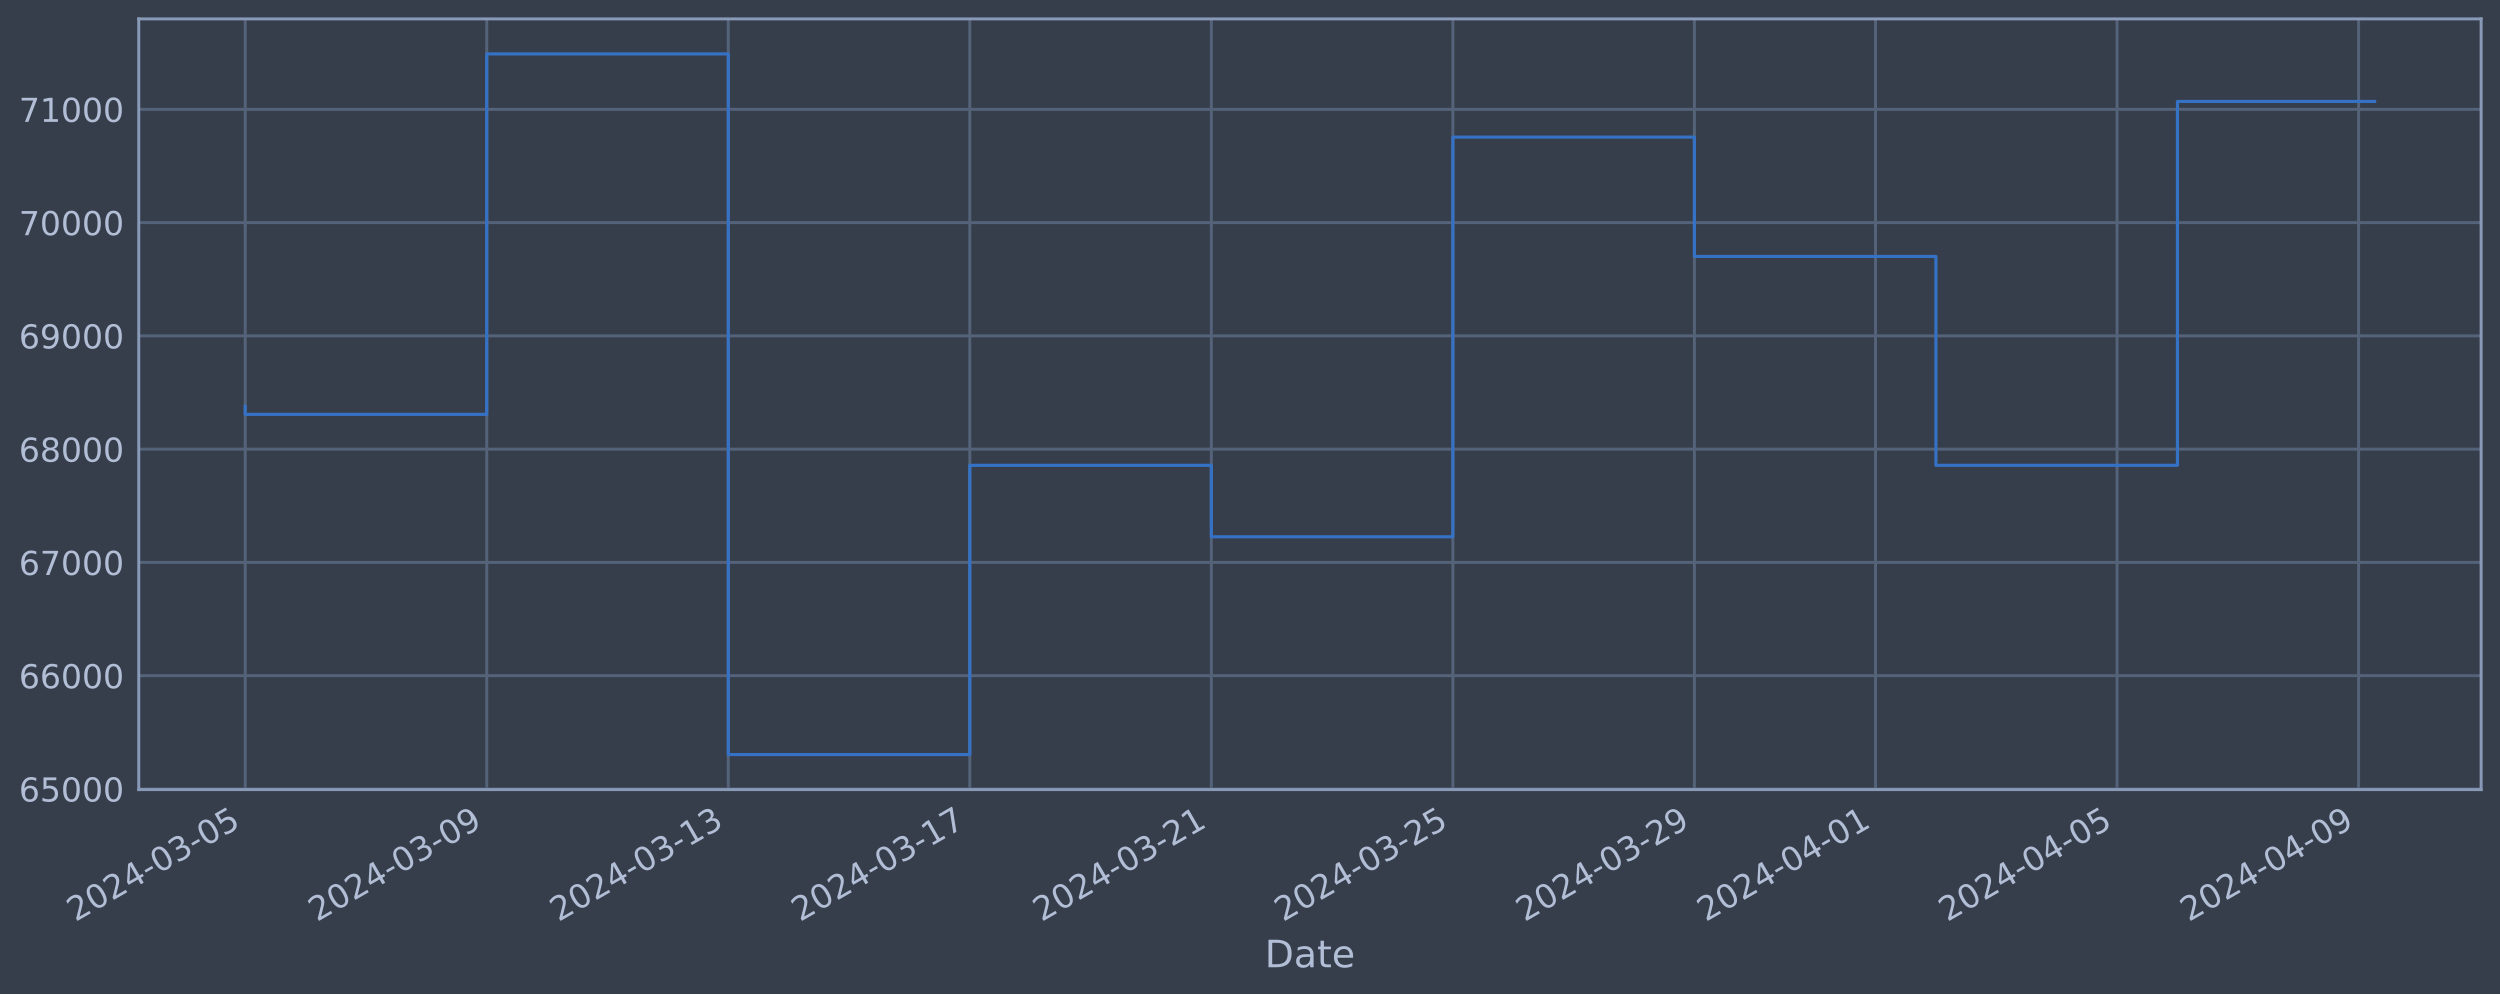
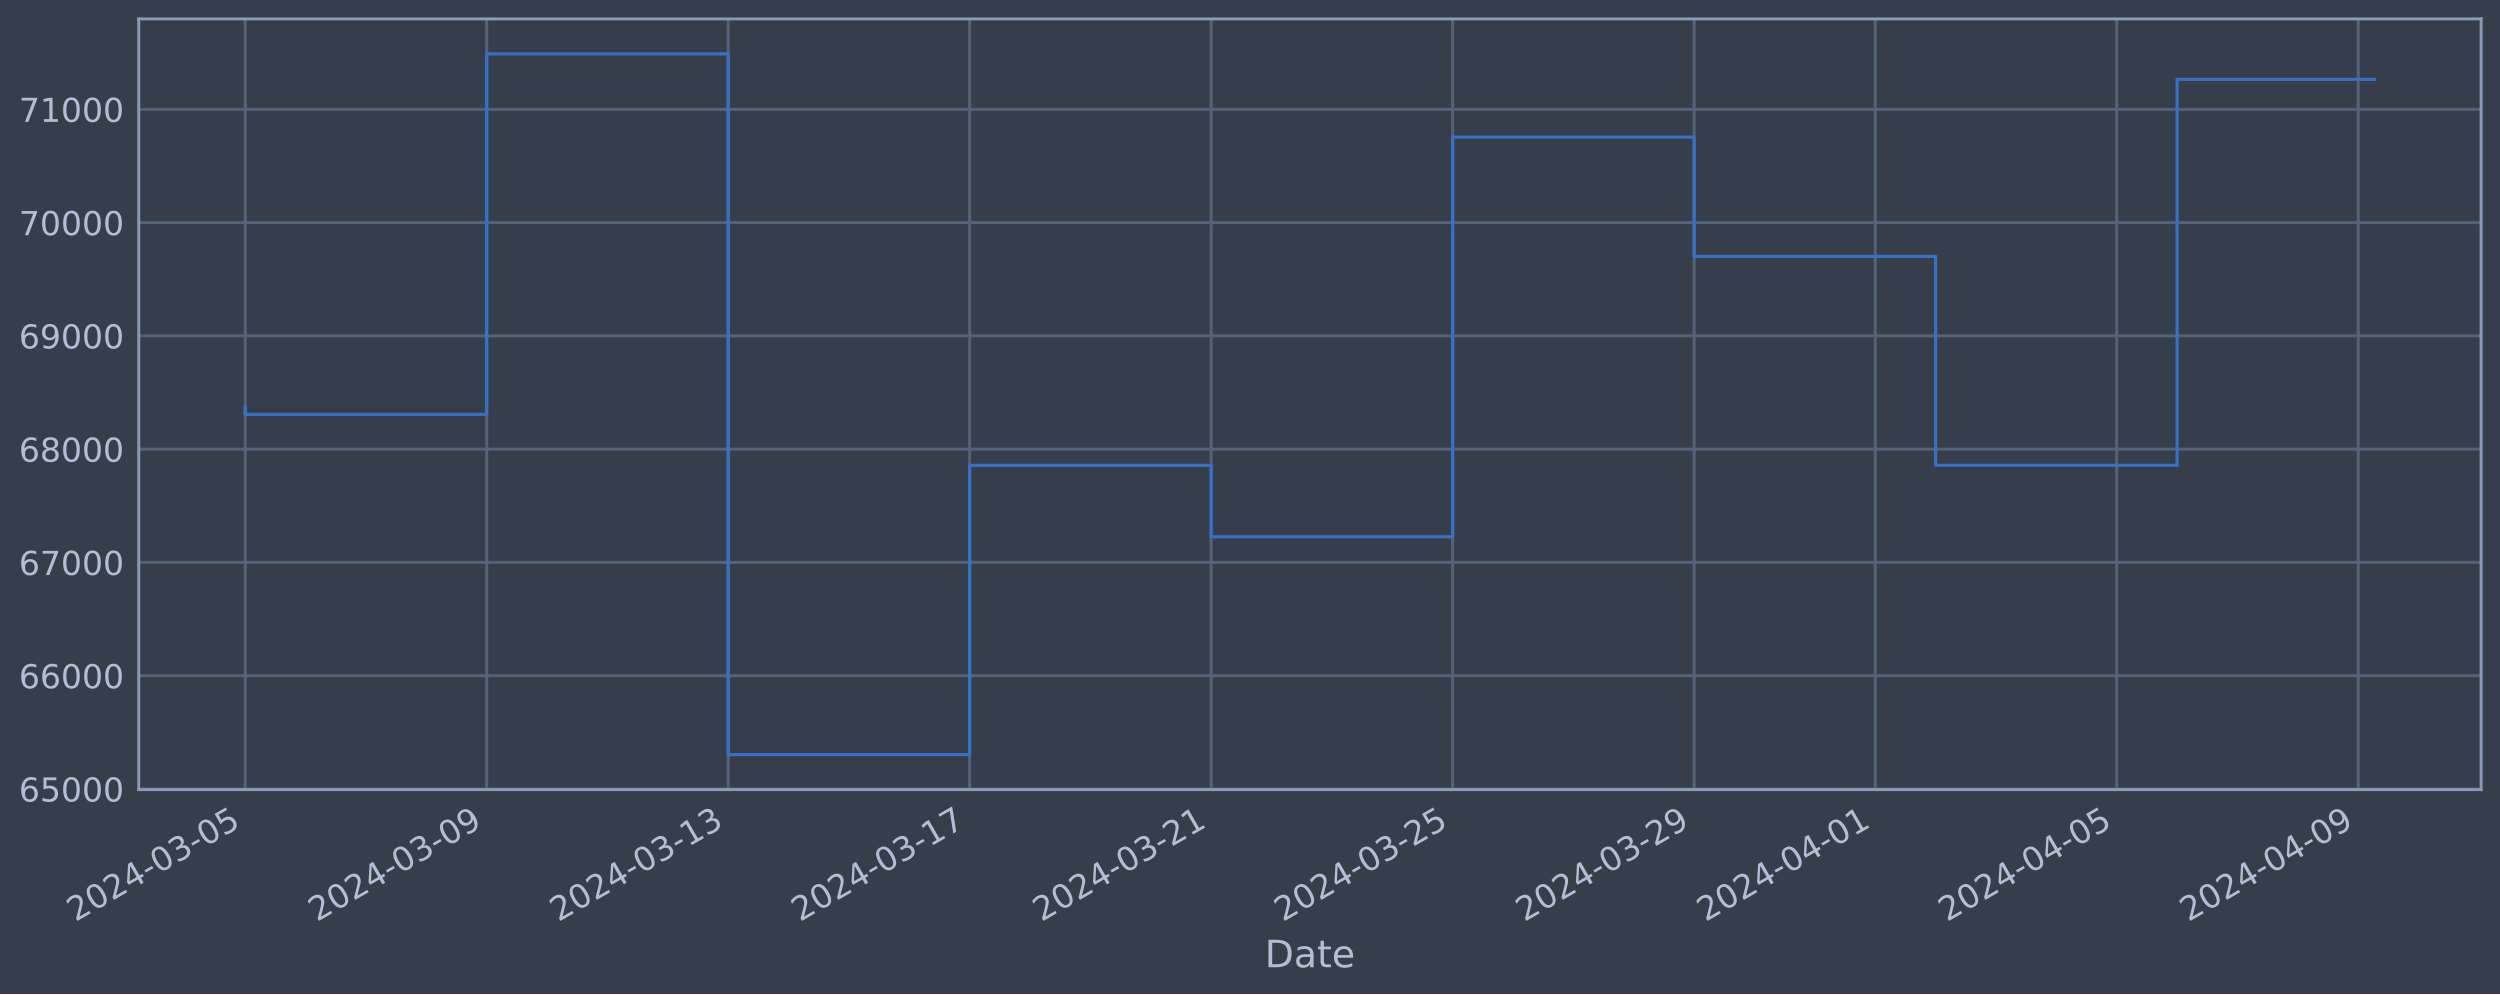
<svg xmlns="http://www.w3.org/2000/svg" xmlns:xlink="http://www.w3.org/1999/xlink" width="952.884pt" height="378.87pt" viewBox="0 0 952.884 378.87" version="1.1">
  <defs>
    <style type="text/css">*{stroke-linejoin: round; stroke-linecap: butt}</style>
  </defs>
  <g id="figure_1">
    <g id="patch_1">
      <path d="M 0 378.87  L 952.884 378.87  L 952.884 0  L 0 0  z " style="fill: #373e4b" />
    </g>
    <g id="axes_1">
      <g id="patch_2">
        <path d="M 52.884 300.96  L 945.684 300.96  L 945.684 7.2  L 52.884 7.2  z " style="fill: #373e4b" />
      </g>
      <g id="matplotlib.axis_1">
        <g id="xtick_1">
          <g id="line2d_1">
-             <path d="M 93.466 300.96  L 93.466 7.2  " clip-path="url(#p9897d86874)" style="fill: none; stroke: #546379; stroke-width: 1.12; stroke-linecap: square" />
+             <path d="M 93.466 300.96  L 93.466 7.2  " clip-path="url(#pb866224fa7)" style="fill: none; stroke: #546379; stroke-width: 1.12; stroke-linecap: square" />
          </g>
          <g id="line2d_2" />
          <g id="text_1">
            <g style="fill: #b1bed6" transform="translate(28.74006 351.4642) rotate(-30) scale(0.126 -0.126)">
              <defs>
                <path id="DejaVuSans-32" d="M 1228 531  L 3431 531  L 3431 0  L 469 0  L 469 531  Q 828 903 1448 1529  Q 2069 2156 2228 2338  Q 2531 2678 2651 2914  Q 2772 3150 2772 3378  Q 2772 3750 2511 3984  Q 2250 4219 1831 4219  Q 1534 4219 1204 4116  Q 875 4013 500 3803  L 500 4441  Q 881 4594 1212 4672  Q 1544 4750 1819 4750  Q 2544 4750 2975 4387  Q 3406 4025 3406 3419  Q 3406 3131 3298 2873  Q 3191 2616 2906 2266  Q 2828 2175 2409 1742  Q 1991 1309 1228 531  z " transform="scale(0.015625)" />
                <path id="DejaVuSans-30" d="M 2034 4250  Q 1547 4250 1301 3770  Q 1056 3291 1056 2328  Q 1056 1369 1301 889  Q 1547 409 2034 409  Q 2525 409 2770 889  Q 3016 1369 3016 2328  Q 3016 3291 2770 3770  Q 2525 4250 2034 4250  z M 2034 4750  Q 2819 4750 3233 4129  Q 3647 3509 3647 2328  Q 3647 1150 3233 529  Q 2819 -91 2034 -91  Q 1250 -91 836 529  Q 422 1150 422 2328  Q 422 3509 836 4129  Q 1250 4750 2034 4750  z " transform="scale(0.015625)" />
                <path id="DejaVuSans-34" d="M 2419 4116  L 825 1625  L 2419 1625  L 2419 4116  z M 2253 4666  L 3047 4666  L 3047 1625  L 3713 1625  L 3713 1100  L 3047 1100  L 3047 0  L 2419 0  L 2419 1100  L 313 1100  L 313 1709  L 2253 4666  z " transform="scale(0.015625)" />
                <path id="DejaVuSans-2d" d="M 313 2009  L 1997 2009  L 1997 1497  L 313 1497  L 313 2009  z " transform="scale(0.015625)" />
                <path id="DejaVuSans-33" d="M 2597 2516  Q 3050 2419 3304 2112  Q 3559 1806 3559 1356  Q 3559 666 3084 287  Q 2609 -91 1734 -91  Q 1441 -91 1130 -33  Q 819 25 488 141  L 488 750  Q 750 597 1062 519  Q 1375 441 1716 441  Q 2309 441 2620 675  Q 2931 909 2931 1356  Q 2931 1769 2642 2001  Q 2353 2234 1838 2234  L 1294 2234  L 1294 2753  L 1863 2753  Q 2328 2753 2575 2939  Q 2822 3125 2822 3475  Q 2822 3834 2567 4026  Q 2313 4219 1838 4219  Q 1578 4219 1281 4162  Q 984 4106 628 3988  L 628 4550  Q 988 4650 1302 4700  Q 1616 4750 1894 4750  Q 2613 4750 3031 4423  Q 3450 4097 3450 3541  Q 3450 3153 3228 2886  Q 3006 2619 2597 2516  z " transform="scale(0.015625)" />
                <path id="DejaVuSans-35" d="M 691 4666  L 3169 4666  L 3169 4134  L 1269 4134  L 1269 2991  Q 1406 3038 1543 3061  Q 1681 3084 1819 3084  Q 2600 3084 3056 2656  Q 3513 2228 3513 1497  Q 3513 744 3044 326  Q 2575 -91 1722 -91  Q 1428 -91 1123 -41  Q 819 9 494 109  L 494 744  Q 775 591 1075 516  Q 1375 441 1709 441  Q 2250 441 2565 725  Q 2881 1009 2881 1497  Q 2881 1984 2565 2268  Q 2250 2553 1709 2553  Q 1456 2553 1204 2497  Q 953 2441 691 2322  L 691 4666  z " transform="scale(0.015625)" />
              </defs>
              <use xlink:href="#DejaVuSans-32" />
              <use xlink:href="#DejaVuSans-30" x="63.623" />
              <use xlink:href="#DejaVuSans-32" x="127.246" />
              <use xlink:href="#DejaVuSans-34" x="190.869" />
              <use xlink:href="#DejaVuSans-2d" x="254.492" />
              <use xlink:href="#DejaVuSans-30" x="290.576" />
              <use xlink:href="#DejaVuSans-33" x="354.199" />
              <use xlink:href="#DejaVuSans-2d" x="417.822" />
              <use xlink:href="#DejaVuSans-30" x="453.906" />
              <use xlink:href="#DejaVuSans-35" x="517.529" />
            </g>
          </g>
        </g>
        <g id="xtick_2">
          <g id="line2d_3">
-             <path d="M 185.525 300.96  L 185.525 7.2  " clip-path="url(#p9897d86874)" style="fill: none; stroke: #546379; stroke-width: 1.12; stroke-linecap: square" />
+             <path d="M 185.508 300.96  L 185.508 7.2  " clip-path="url(#pb866224fa7)" style="fill: none; stroke: #546379; stroke-width: 1.12; stroke-linecap: square" />
          </g>
          <g id="line2d_4" />
          <g id="text_2">
-             <g style="fill: #b1bed6" transform="translate(120.7994 351.4642) rotate(-30) scale(0.126 -0.126)">
+             <g style="fill: #b1bed6" transform="translate(120.7827 351.4642) rotate(-30) scale(0.126 -0.126)">
              <defs>
                <path id="DejaVuSans-39" d="M 703 97  L 703 672  Q 941 559 1184 500  Q 1428 441 1663 441  Q 2288 441 2617 861  Q 2947 1281 2994 2138  Q 2813 1869 2534 1725  Q 2256 1581 1919 1581  Q 1219 1581 811 2004  Q 403 2428 403 3163  Q 403 3881 828 4315  Q 1253 4750 1959 4750  Q 2769 4750 3195 4129  Q 3622 3509 3622 2328  Q 3622 1225 3098 567  Q 2575 -91 1691 -91  Q 1453 -91 1209 -44  Q 966 3 703 97  z M 1959 2075  Q 2384 2075 2632 2365  Q 2881 2656 2881 3163  Q 2881 3666 2632 3958  Q 2384 4250 1959 4250  Q 1534 4250 1286 3958  Q 1038 3666 1038 3163  Q 1038 2656 1286 2365  Q 1534 2075 1959 2075  z " transform="scale(0.015625)" />
              </defs>
              <use xlink:href="#DejaVuSans-32" />
              <use xlink:href="#DejaVuSans-30" x="63.623" />
              <use xlink:href="#DejaVuSans-32" x="127.246" />
              <use xlink:href="#DejaVuSans-34" x="190.869" />
              <use xlink:href="#DejaVuSans-2d" x="254.492" />
              <use xlink:href="#DejaVuSans-30" x="290.576" />
              <use xlink:href="#DejaVuSans-33" x="354.199" />
              <use xlink:href="#DejaVuSans-2d" x="417.822" />
              <use xlink:href="#DejaVuSans-30" x="453.906" />
              <use xlink:href="#DejaVuSans-39" x="517.529" />
            </g>
          </g>
        </g>
        <g id="xtick_3">
          <g id="line2d_5">
-             <path d="M 277.584 300.96  L 277.584 7.2  " clip-path="url(#p9897d86874)" style="fill: none; stroke: #546379; stroke-width: 1.12; stroke-linecap: square" />
+             <path d="M 277.551 300.96  L 277.551 7.2  " clip-path="url(#pb866224fa7)" style="fill: none; stroke: #546379; stroke-width: 1.12; stroke-linecap: square" />
          </g>
          <g id="line2d_6" />
          <g id="text_3">
-             <g style="fill: #b1bed6" transform="translate(212.8587 351.4642) rotate(-30) scale(0.126 -0.126)">
+             <g style="fill: #b1bed6" transform="translate(212.8254 351.4642) rotate(-30) scale(0.126 -0.126)">
              <defs>
                <path id="DejaVuSans-31" d="M 794 531  L 1825 531  L 1825 4091  L 703 3866  L 703 4441  L 1819 4666  L 2450 4666  L 2450 531  L 3481 531  L 3481 0  L 794 0  L 794 531  z " transform="scale(0.015625)" />
              </defs>
              <use xlink:href="#DejaVuSans-32" />
              <use xlink:href="#DejaVuSans-30" x="63.623" />
              <use xlink:href="#DejaVuSans-32" x="127.246" />
              <use xlink:href="#DejaVuSans-34" x="190.869" />
              <use xlink:href="#DejaVuSans-2d" x="254.492" />
              <use xlink:href="#DejaVuSans-30" x="290.576" />
              <use xlink:href="#DejaVuSans-33" x="354.199" />
              <use xlink:href="#DejaVuSans-2d" x="417.822" />
              <use xlink:href="#DejaVuSans-31" x="453.906" />
              <use xlink:href="#DejaVuSans-33" x="517.529" />
            </g>
          </g>
        </g>
        <g id="xtick_4">
          <g id="line2d_7">
-             <path d="M 369.644 300.96  L 369.644 7.2  " clip-path="url(#p9897d86874)" style="fill: none; stroke: #546379; stroke-width: 1.12; stroke-linecap: square" />
+             <path d="M 369.594 300.96  L 369.594 7.2  " clip-path="url(#pb866224fa7)" style="fill: none; stroke: #546379; stroke-width: 1.12; stroke-linecap: square" />
          </g>
          <g id="line2d_8" />
          <g id="text_4">
-             <g style="fill: #b1bed6" transform="translate(304.918 351.4642) rotate(-30) scale(0.126 -0.126)">
+             <g style="fill: #b1bed6" transform="translate(304.8681 351.4642) rotate(-30) scale(0.126 -0.126)">
              <defs>
                <path id="DejaVuSans-37" d="M 525 4666  L 3525 4666  L 3525 4397  L 1831 0  L 1172 0  L 2766 4134  L 525 4134  L 525 4666  z " transform="scale(0.015625)" />
              </defs>
              <use xlink:href="#DejaVuSans-32" />
              <use xlink:href="#DejaVuSans-30" x="63.623" />
              <use xlink:href="#DejaVuSans-32" x="127.246" />
              <use xlink:href="#DejaVuSans-34" x="190.869" />
              <use xlink:href="#DejaVuSans-2d" x="254.492" />
              <use xlink:href="#DejaVuSans-30" x="290.576" />
              <use xlink:href="#DejaVuSans-33" x="354.199" />
              <use xlink:href="#DejaVuSans-2d" x="417.822" />
              <use xlink:href="#DejaVuSans-31" x="453.906" />
              <use xlink:href="#DejaVuSans-37" x="517.529" />
            </g>
          </g>
        </g>
        <g id="xtick_5">
          <g id="line2d_9">
-             <path d="M 461.703 300.96  L 461.703 7.2  " clip-path="url(#p9897d86874)" style="fill: none; stroke: #546379; stroke-width: 1.12; stroke-linecap: square" />
+             <path d="M 461.636 300.96  L 461.636 7.2  " clip-path="url(#pb866224fa7)" style="fill: none; stroke: #546379; stroke-width: 1.12; stroke-linecap: square" />
          </g>
          <g id="line2d_10" />
          <g id="text_5">
-             <g style="fill: #b1bed6" transform="translate(396.9773 351.4642) rotate(-30) scale(0.126 -0.126)">
+             <g style="fill: #b1bed6" transform="translate(396.9108 351.4642) rotate(-30) scale(0.126 -0.126)">
              <use xlink:href="#DejaVuSans-32" />
              <use xlink:href="#DejaVuSans-30" x="63.623" />
              <use xlink:href="#DejaVuSans-32" x="127.246" />
              <use xlink:href="#DejaVuSans-34" x="190.869" />
              <use xlink:href="#DejaVuSans-2d" x="254.492" />
              <use xlink:href="#DejaVuSans-30" x="290.576" />
              <use xlink:href="#DejaVuSans-33" x="354.199" />
              <use xlink:href="#DejaVuSans-2d" x="417.822" />
              <use xlink:href="#DejaVuSans-32" x="453.906" />
              <use xlink:href="#DejaVuSans-31" x="517.529" />
            </g>
          </g>
        </g>
        <g id="xtick_6">
          <g id="line2d_11">
-             <path d="M 553.762 300.96  L 553.762 7.2  " clip-path="url(#p9897d86874)" style="fill: none; stroke: #546379; stroke-width: 1.12; stroke-linecap: square" />
+             <path d="M 553.679 300.96  L 553.679 7.2  " clip-path="url(#pb866224fa7)" style="fill: none; stroke: #546379; stroke-width: 1.12; stroke-linecap: square" />
          </g>
          <g id="line2d_12" />
          <g id="text_6">
-             <g style="fill: #b1bed6" transform="translate(489.0367 351.4642) rotate(-30) scale(0.126 -0.126)">
+             <g style="fill: #b1bed6" transform="translate(488.9534 351.4642) rotate(-30) scale(0.126 -0.126)">
              <use xlink:href="#DejaVuSans-32" />
              <use xlink:href="#DejaVuSans-30" x="63.623" />
              <use xlink:href="#DejaVuSans-32" x="127.246" />
              <use xlink:href="#DejaVuSans-34" x="190.869" />
              <use xlink:href="#DejaVuSans-2d" x="254.492" />
              <use xlink:href="#DejaVuSans-30" x="290.576" />
              <use xlink:href="#DejaVuSans-33" x="354.199" />
              <use xlink:href="#DejaVuSans-2d" x="417.822" />
              <use xlink:href="#DejaVuSans-32" x="453.906" />
              <use xlink:href="#DejaVuSans-35" x="517.529" />
            </g>
          </g>
        </g>
        <g id="xtick_7">
          <g id="line2d_13">
-             <path d="M 645.821 300.96  L 645.821 7.2  " clip-path="url(#p9897d86874)" style="fill: none; stroke: #546379; stroke-width: 1.12; stroke-linecap: square" />
+             <path d="M 645.722 300.96  L 645.722 7.2  " clip-path="url(#pb866224fa7)" style="fill: none; stroke: #546379; stroke-width: 1.12; stroke-linecap: square" />
          </g>
          <g id="line2d_14" />
          <g id="text_7">
-             <g style="fill: #b1bed6" transform="translate(581.096 351.4642) rotate(-30) scale(0.126 -0.126)">
+             <g style="fill: #b1bed6" transform="translate(580.9961 351.4642) rotate(-30) scale(0.126 -0.126)">
              <use xlink:href="#DejaVuSans-32" />
              <use xlink:href="#DejaVuSans-30" x="63.623" />
              <use xlink:href="#DejaVuSans-32" x="127.246" />
              <use xlink:href="#DejaVuSans-34" x="190.869" />
              <use xlink:href="#DejaVuSans-2d" x="254.492" />
              <use xlink:href="#DejaVuSans-30" x="290.576" />
              <use xlink:href="#DejaVuSans-33" x="354.199" />
              <use xlink:href="#DejaVuSans-2d" x="417.822" />
              <use xlink:href="#DejaVuSans-32" x="453.906" />
              <use xlink:href="#DejaVuSans-39" x="517.529" />
            </g>
          </g>
        </g>
        <g id="xtick_8">
          <g id="line2d_15">
-             <path d="M 714.866 300.96  L 714.866 7.2  " clip-path="url(#p9897d86874)" style="fill: none; stroke: #546379; stroke-width: 1.12; stroke-linecap: square" />
+             <path d="M 714.754 300.96  L 714.754 7.2  " clip-path="url(#pb866224fa7)" style="fill: none; stroke: #546379; stroke-width: 1.12; stroke-linecap: square" />
          </g>
          <g id="line2d_16" />
          <g id="text_8">
-             <g style="fill: #b1bed6" transform="translate(650.1405 351.4642) rotate(-30) scale(0.126 -0.126)">
+             <g style="fill: #b1bed6" transform="translate(650.0281 351.4642) rotate(-30) scale(0.126 -0.126)">
              <use xlink:href="#DejaVuSans-32" />
              <use xlink:href="#DejaVuSans-30" x="63.623" />
              <use xlink:href="#DejaVuSans-32" x="127.246" />
              <use xlink:href="#DejaVuSans-34" x="190.869" />
              <use xlink:href="#DejaVuSans-2d" x="254.492" />
              <use xlink:href="#DejaVuSans-30" x="290.576" />
              <use xlink:href="#DejaVuSans-34" x="354.199" />
              <use xlink:href="#DejaVuSans-2d" x="417.822" />
              <use xlink:href="#DejaVuSans-30" x="453.906" />
              <use xlink:href="#DejaVuSans-31" x="517.529" />
            </g>
          </g>
        </g>
        <g id="xtick_9">
          <g id="line2d_17">
-             <path d="M 806.925 300.96  L 806.925 7.2  " clip-path="url(#p9897d86874)" style="fill: none; stroke: #546379; stroke-width: 1.12; stroke-linecap: square" />
+             <path d="M 806.796 300.96  L 806.796 7.2  " clip-path="url(#pb866224fa7)" style="fill: none; stroke: #546379; stroke-width: 1.12; stroke-linecap: square" />
          </g>
          <g id="line2d_18" />
          <g id="text_9">
-             <g style="fill: #b1bed6" transform="translate(742.1998 351.4642) rotate(-30) scale(0.126 -0.126)">
+             <g style="fill: #b1bed6" transform="translate(742.0708 351.4642) rotate(-30) scale(0.126 -0.126)">
              <use xlink:href="#DejaVuSans-32" />
              <use xlink:href="#DejaVuSans-30" x="63.623" />
              <use xlink:href="#DejaVuSans-32" x="127.246" />
              <use xlink:href="#DejaVuSans-34" x="190.869" />
              <use xlink:href="#DejaVuSans-2d" x="254.492" />
              <use xlink:href="#DejaVuSans-30" x="290.576" />
              <use xlink:href="#DejaVuSans-34" x="354.199" />
              <use xlink:href="#DejaVuSans-2d" x="417.822" />
              <use xlink:href="#DejaVuSans-30" x="453.906" />
              <use xlink:href="#DejaVuSans-35" x="517.529" />
            </g>
          </g>
        </g>
        <g id="xtick_10">
          <g id="line2d_19">
-             <path d="M 898.985 300.96  L 898.985 7.2  " clip-path="url(#p9897d86874)" style="fill: none; stroke: #546379; stroke-width: 1.12; stroke-linecap: square" />
+             <path d="M 898.839 300.96  L 898.839 7.2  " clip-path="url(#pb866224fa7)" style="fill: none; stroke: #546379; stroke-width: 1.12; stroke-linecap: square" />
          </g>
          <g id="line2d_20" />
          <g id="text_10">
-             <g style="fill: #b1bed6" transform="translate(834.2591 351.4642) rotate(-30) scale(0.126 -0.126)">
+             <g style="fill: #b1bed6" transform="translate(834.1135 351.4642) rotate(-30) scale(0.126 -0.126)">
              <use xlink:href="#DejaVuSans-32" />
              <use xlink:href="#DejaVuSans-30" x="63.623" />
              <use xlink:href="#DejaVuSans-32" x="127.246" />
              <use xlink:href="#DejaVuSans-34" x="190.869" />
              <use xlink:href="#DejaVuSans-2d" x="254.492" />
              <use xlink:href="#DejaVuSans-30" x="290.576" />
              <use xlink:href="#DejaVuSans-34" x="354.199" />
              <use xlink:href="#DejaVuSans-2d" x="417.822" />
              <use xlink:href="#DejaVuSans-30" x="453.906" />
              <use xlink:href="#DejaVuSans-39" x="517.529" />
            </g>
          </g>
        </g>
        <g id="text_11">
          <g style="fill: #b1bed6" transform="translate(482.0746 368.6753) scale(0.144 -0.144)">
            <defs>
              <path id="DejaVuSans-44" d="M 1259 4147  L 1259 519  L 2022 519  Q 2988 519 3436 956  Q 3884 1394 3884 2338  Q 3884 3275 3436 3711  Q 2988 4147 2022 4147  L 1259 4147  z M 628 4666  L 1925 4666  Q 3281 4666 3915 4102  Q 4550 3538 4550 2338  Q 4550 1131 3912 565  Q 3275 0 1925 0  L 628 0  L 628 4666  z " transform="scale(0.015625)" />
              <path id="DejaVuSans-61" d="M 2194 1759  Q 1497 1759 1228 1600  Q 959 1441 959 1056  Q 959 750 1161 570  Q 1363 391 1709 391  Q 2188 391 2477 730  Q 2766 1069 2766 1631  L 2766 1759  L 2194 1759  z M 3341 1997  L 3341 0  L 2766 0  L 2766 531  Q 2569 213 2275 61  Q 1981 -91 1556 -91  Q 1019 -91 701 211  Q 384 513 384 1019  Q 384 1609 779 1909  Q 1175 2209 1959 2209  L 2766 2209  L 2766 2266  Q 2766 2663 2505 2880  Q 2244 3097 1772 3097  Q 1472 3097 1187 3025  Q 903 2953 641 2809  L 641 3341  Q 956 3463 1253 3523  Q 1550 3584 1831 3584  Q 2591 3584 2966 3190  Q 3341 2797 3341 1997  z " transform="scale(0.015625)" />
              <path id="DejaVuSans-74" d="M 1172 4494  L 1172 3500  L 2356 3500  L 2356 3053  L 1172 3053  L 1172 1153  Q 1172 725 1289 603  Q 1406 481 1766 481  L 2356 481  L 2356 0  L 1766 0  Q 1100 0 847 248  Q 594 497 594 1153  L 594 3053  L 172 3053  L 172 3500  L 594 3500  L 594 4494  L 1172 4494  z " transform="scale(0.015625)" />
              <path id="DejaVuSans-65" d="M 3597 1894  L 3597 1613  L 953 1613  Q 991 1019 1311 708  Q 1631 397 2203 397  Q 2534 397 2845 478  Q 3156 559 3463 722  L 3463 178  Q 3153 47 2828 -22  Q 2503 -91 2169 -91  Q 1331 -91 842 396  Q 353 884 353 1716  Q 353 2575 817 3079  Q 1281 3584 2069 3584  Q 2775 3584 3186 3129  Q 3597 2675 3597 1894  z M 3022 2063  Q 3016 2534 2758 2815  Q 2500 3097 2075 3097  Q 1594 3097 1305 2825  Q 1016 2553 972 2059  L 3022 2063  z " transform="scale(0.015625)" />
            </defs>
            <use xlink:href="#DejaVuSans-44" />
            <use xlink:href="#DejaVuSans-61" x="77.002" />
            <use xlink:href="#DejaVuSans-74" x="138.281" />
            <use xlink:href="#DejaVuSans-65" x="177.49" />
          </g>
        </g>
      </g>
      <g id="matplotlib.axis_2">
        <g id="ytick_1">
          <g id="line2d_21">
-             <path d="M 52.884 300.718  L 945.684 300.718  " clip-path="url(#p9897d86874)" style="fill: none; stroke: #546379; stroke-width: 1.12; stroke-linecap: square" />
+             <path d="M 52.884 300.718  L 945.684 300.718  " clip-path="url(#pb866224fa7)" style="fill: none; stroke: #546379; stroke-width: 1.12; stroke-linecap: square" />
          </g>
          <g id="line2d_22" />
          <g id="text_12">
            <g style="fill: #b1bed6" transform="translate(7.2 305.5049) scale(0.126 -0.126)">
              <defs>
                <path id="DejaVuSans-36" d="M 2113 2584  Q 1688 2584 1439 2293  Q 1191 2003 1191 1497  Q 1191 994 1439 701  Q 1688 409 2113 409  Q 2538 409 2786 701  Q 3034 994 3034 1497  Q 3034 2003 2786 2293  Q 2538 2584 2113 2584  z M 3366 4563  L 3366 3988  Q 3128 4100 2886 4159  Q 2644 4219 2406 4219  Q 1781 4219 1451 3797  Q 1122 3375 1075 2522  Q 1259 2794 1537 2939  Q 1816 3084 2150 3084  Q 2853 3084 3261 2657  Q 3669 2231 3669 1497  Q 3669 778 3244 343  Q 2819 -91 2113 -91  Q 1303 -91 875 529  Q 447 1150 447 2328  Q 447 3434 972 4092  Q 1497 4750 2381 4750  Q 2619 4750 2861 4703  Q 3103 4656 3366 4563  z " transform="scale(0.015625)" />
              </defs>
              <use xlink:href="#DejaVuSans-36" />
              <use xlink:href="#DejaVuSans-35" x="63.623" />
              <use xlink:href="#DejaVuSans-30" x="127.246" />
              <use xlink:href="#DejaVuSans-30" x="190.869" />
              <use xlink:href="#DejaVuSans-30" x="254.492" />
            </g>
          </g>
        </g>
        <g id="ytick_2">
          <g id="line2d_23">
-             <path d="M 52.884 257.544  L 945.684 257.544  " clip-path="url(#p9897d86874)" style="fill: none; stroke: #546379; stroke-width: 1.12; stroke-linecap: square" />
+             <path d="M 52.884 257.544  L 945.684 257.544  " clip-path="url(#pb866224fa7)" style="fill: none; stroke: #546379; stroke-width: 1.12; stroke-linecap: square" />
          </g>
          <g id="line2d_24" />
          <g id="text_13">
            <g style="fill: #b1bed6" transform="translate(7.2 262.331) scale(0.126 -0.126)">
              <use xlink:href="#DejaVuSans-36" />
              <use xlink:href="#DejaVuSans-36" x="63.623" />
              <use xlink:href="#DejaVuSans-30" x="127.246" />
              <use xlink:href="#DejaVuSans-30" x="190.869" />
              <use xlink:href="#DejaVuSans-30" x="254.492" />
            </g>
          </g>
        </g>
        <g id="ytick_3">
          <g id="line2d_25">
-             <path d="M 52.884 214.37  L 945.684 214.37  " clip-path="url(#p9897d86874)" style="fill: none; stroke: #546379; stroke-width: 1.12; stroke-linecap: square" />
+             <path d="M 52.884 214.37  L 945.684 214.37  " clip-path="url(#pb866224fa7)" style="fill: none; stroke: #546379; stroke-width: 1.12; stroke-linecap: square" />
          </g>
          <g id="line2d_26" />
          <g id="text_14">
            <g style="fill: #b1bed6" transform="translate(7.2 219.157) scale(0.126 -0.126)">
              <use xlink:href="#DejaVuSans-36" />
              <use xlink:href="#DejaVuSans-37" x="63.623" />
              <use xlink:href="#DejaVuSans-30" x="127.246" />
              <use xlink:href="#DejaVuSans-30" x="190.869" />
              <use xlink:href="#DejaVuSans-30" x="254.492" />
            </g>
          </g>
        </g>
        <g id="ytick_4">
          <g id="line2d_27">
-             <path d="M 52.884 171.196  L 945.684 171.196  " clip-path="url(#p9897d86874)" style="fill: none; stroke: #546379; stroke-width: 1.12; stroke-linecap: square" />
+             <path d="M 52.884 171.196  L 945.684 171.196  " clip-path="url(#pb866224fa7)" style="fill: none; stroke: #546379; stroke-width: 1.12; stroke-linecap: square" />
          </g>
          <g id="line2d_28" />
          <g id="text_15">
            <g style="fill: #b1bed6" transform="translate(7.2 175.9831) scale(0.126 -0.126)">
              <defs>
                <path id="DejaVuSans-38" d="M 2034 2216  Q 1584 2216 1326 1975  Q 1069 1734 1069 1313  Q 1069 891 1326 650  Q 1584 409 2034 409  Q 2484 409 2743 651  Q 3003 894 3003 1313  Q 3003 1734 2745 1975  Q 2488 2216 2034 2216  z M 1403 2484  Q 997 2584 770 2862  Q 544 3141 544 3541  Q 544 4100 942 4425  Q 1341 4750 2034 4750  Q 2731 4750 3128 4425  Q 3525 4100 3525 3541  Q 3525 3141 3298 2862  Q 3072 2584 2669 2484  Q 3125 2378 3379 2068  Q 3634 1759 3634 1313  Q 3634 634 3220 271  Q 2806 -91 2034 -91  Q 1263 -91 848 271  Q 434 634 434 1313  Q 434 1759 690 2068  Q 947 2378 1403 2484  z M 1172 3481  Q 1172 3119 1398 2916  Q 1625 2713 2034 2713  Q 2441 2713 2670 2916  Q 2900 3119 2900 3481  Q 2900 3844 2670 4047  Q 2441 4250 2034 4250  Q 1625 4250 1398 4047  Q 1172 3844 1172 3481  z " transform="scale(0.015625)" />
              </defs>
              <use xlink:href="#DejaVuSans-36" />
              <use xlink:href="#DejaVuSans-38" x="63.623" />
              <use xlink:href="#DejaVuSans-30" x="127.246" />
              <use xlink:href="#DejaVuSans-30" x="190.869" />
              <use xlink:href="#DejaVuSans-30" x="254.492" />
            </g>
          </g>
        </g>
        <g id="ytick_5">
          <g id="line2d_29">
-             <path d="M 52.884 128.022  L 945.684 128.022  " clip-path="url(#p9897d86874)" style="fill: none; stroke: #546379; stroke-width: 1.12; stroke-linecap: square" />
+             <path d="M 52.884 128.022  L 945.684 128.022  " clip-path="url(#pb866224fa7)" style="fill: none; stroke: #546379; stroke-width: 1.12; stroke-linecap: square" />
          </g>
          <g id="line2d_30" />
          <g id="text_16">
            <g style="fill: #b1bed6" transform="translate(7.2 132.8092) scale(0.126 -0.126)">
              <use xlink:href="#DejaVuSans-36" />
              <use xlink:href="#DejaVuSans-39" x="63.623" />
              <use xlink:href="#DejaVuSans-30" x="127.246" />
              <use xlink:href="#DejaVuSans-30" x="190.869" />
              <use xlink:href="#DejaVuSans-30" x="254.492" />
            </g>
          </g>
        </g>
        <g id="ytick_6">
          <g id="line2d_31">
-             <path d="M 52.884 84.848  L 945.684 84.848  " clip-path="url(#p9897d86874)" style="fill: none; stroke: #546379; stroke-width: 1.12; stroke-linecap: square" />
+             <path d="M 52.884 84.848  L 945.684 84.848  " clip-path="url(#pb866224fa7)" style="fill: none; stroke: #546379; stroke-width: 1.12; stroke-linecap: square" />
          </g>
          <g id="line2d_32" />
          <g id="text_17">
            <g style="fill: #b1bed6" transform="translate(7.2 89.63523) scale(0.126 -0.126)">
              <use xlink:href="#DejaVuSans-37" />
              <use xlink:href="#DejaVuSans-30" x="63.623" />
              <use xlink:href="#DejaVuSans-30" x="127.246" />
              <use xlink:href="#DejaVuSans-30" x="190.869" />
              <use xlink:href="#DejaVuSans-30" x="254.492" />
            </g>
          </g>
        </g>
        <g id="ytick_7">
          <g id="line2d_33">
-             <path d="M 52.884 41.674  L 945.684 41.674  " clip-path="url(#p9897d86874)" style="fill: none; stroke: #546379; stroke-width: 1.12; stroke-linecap: square" />
+             <path d="M 52.884 41.674  L 945.684 41.674  " clip-path="url(#pb866224fa7)" style="fill: none; stroke: #546379; stroke-width: 1.12; stroke-linecap: square" />
          </g>
          <g id="line2d_34" />
          <g id="text_18">
            <g style="fill: #b1bed6" transform="translate(7.2 46.4613) scale(0.126 -0.126)">
              <use xlink:href="#DejaVuSans-37" />
              <use xlink:href="#DejaVuSans-31" x="63.623" />
              <use xlink:href="#DejaVuSans-30" x="127.246" />
              <use xlink:href="#DejaVuSans-30" x="190.869" />
              <use xlink:href="#DejaVuSans-30" x="254.492" />
            </g>
          </g>
        </g>
      </g>
      <g id="line2d_35">
-         <path d="M 93.466 154.891  L 93.466 157.946  L 185.525 157.946  L 185.525 20.553  L 277.584 20.553  L 277.584 287.607  L 369.644 287.607  L 369.644 177.362  L 461.703 177.362  L 461.703 204.598  L 553.762 204.598  L 553.762 52.265  L 645.821 52.265  L 645.821 97.744  L 737.881 97.744  L 737.881 177.352  L 829.94 177.352  L 829.94 38.655  L 905.102 38.655  " clip-path="url(#p9897d86874)" style="fill: none; stroke: #3572c6; stroke-width: 1.2; stroke-linecap: square" />
+         <path d="M 93.466 154.891  L 93.466 157.946  L 185.508 157.946  L 185.508 20.553  L 277.551 20.553  L 277.551 287.607  L 369.594 287.607  L 369.594 177.362  L 461.636 177.362  L 461.636 204.598  L 553.679 204.598  L 553.679 52.265  L 645.722 52.265  L 645.722 97.744  L 737.764 97.744  L 737.764 177.352  L 829.807 177.352  L 829.807 30.258  L 905.102 30.258  " clip-path="url(#pb866224fa7)" style="fill: none; stroke: #3572c6; stroke-width: 1.2; stroke-linecap: square" />
      </g>
      <g id="patch_3">
        <path d="M 52.884 300.96  L 52.884 7.2  " style="fill: none; stroke: #899ab8; stroke-width: 1.12; stroke-linejoin: miter; stroke-linecap: square" />
      </g>
      <g id="patch_4">
        <path d="M 945.684 300.96  L 945.684 7.2  " style="fill: none; stroke: #899ab8; stroke-width: 1.12; stroke-linejoin: miter; stroke-linecap: square" />
      </g>
      <g id="patch_5">
        <path d="M 52.884 300.96  L 945.684 300.96  " style="fill: none; stroke: #899ab8; stroke-width: 1.12; stroke-linejoin: miter; stroke-linecap: square" />
      </g>
      <g id="patch_6">
        <path d="M 52.884 7.2  L 945.684 7.2  " style="fill: none; stroke: #899ab8; stroke-width: 1.12; stroke-linejoin: miter; stroke-linecap: square" />
      </g>
    </g>
  </g>
  <defs>
-     <clipPath id="p9897d86874">
+     <clipPath id="pb866224fa7">
      <rect x="52.884" y="7.2" width="892.8" height="293.76" />
    </clipPath>
  </defs>
</svg>
